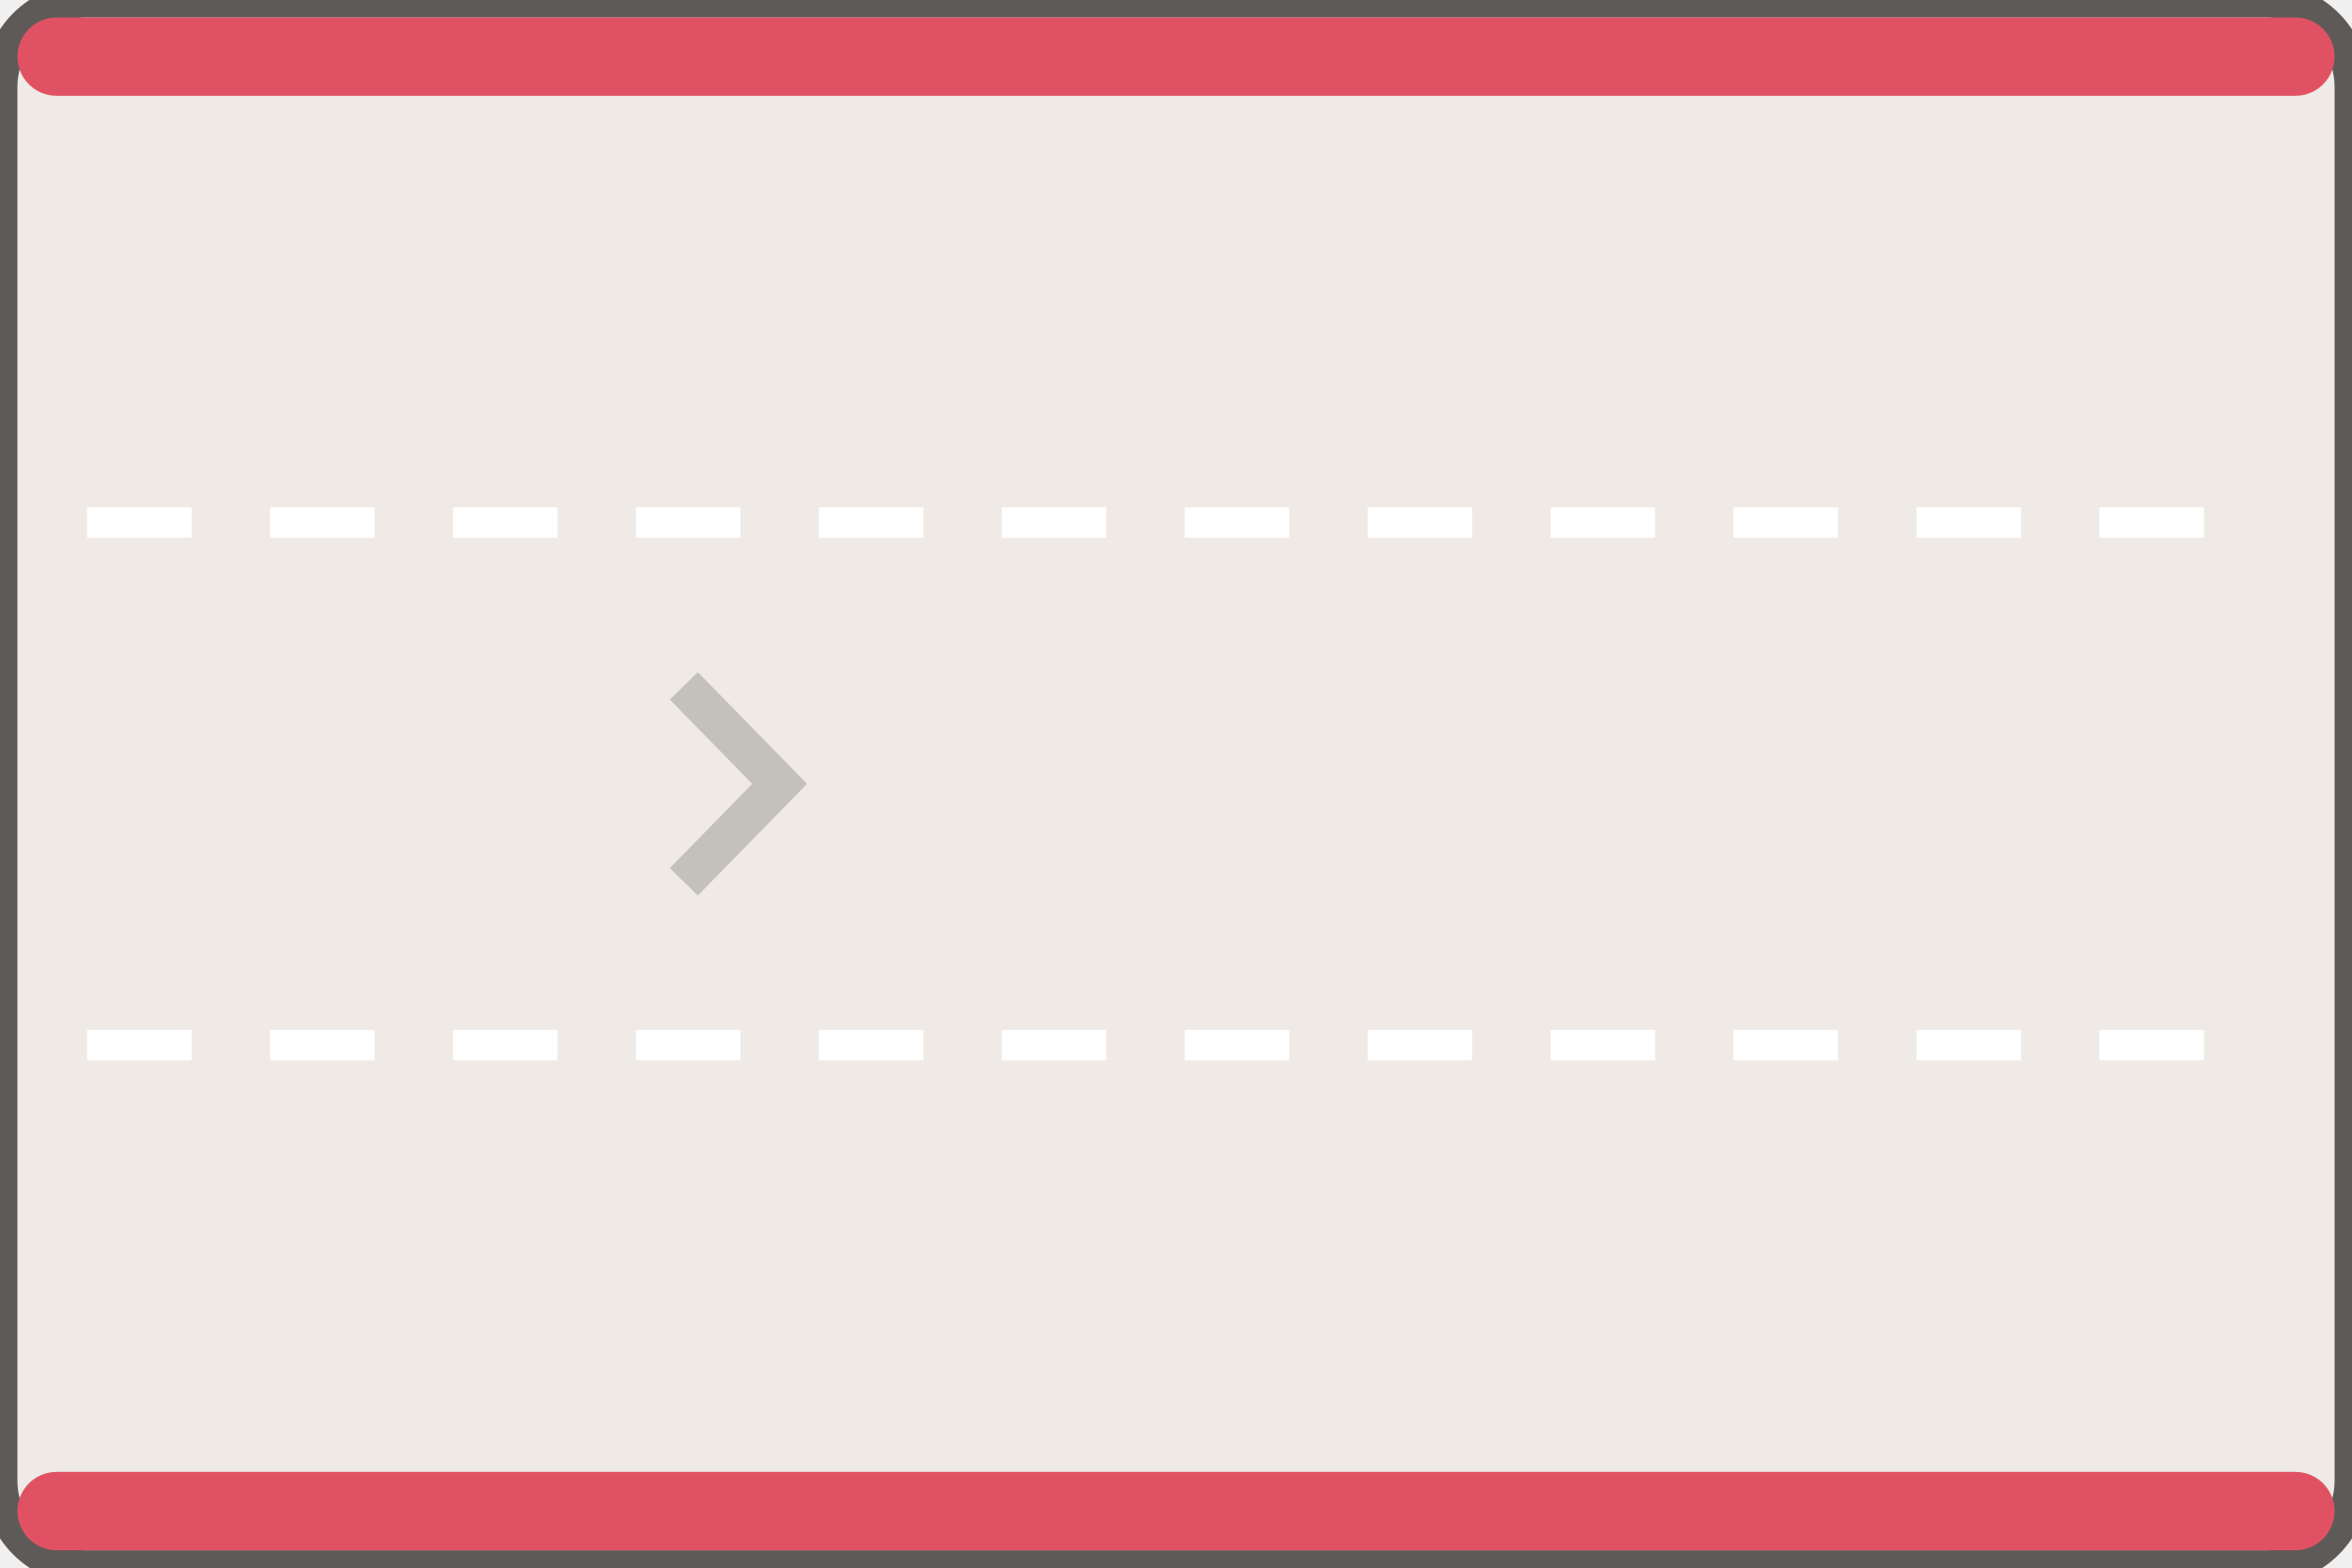
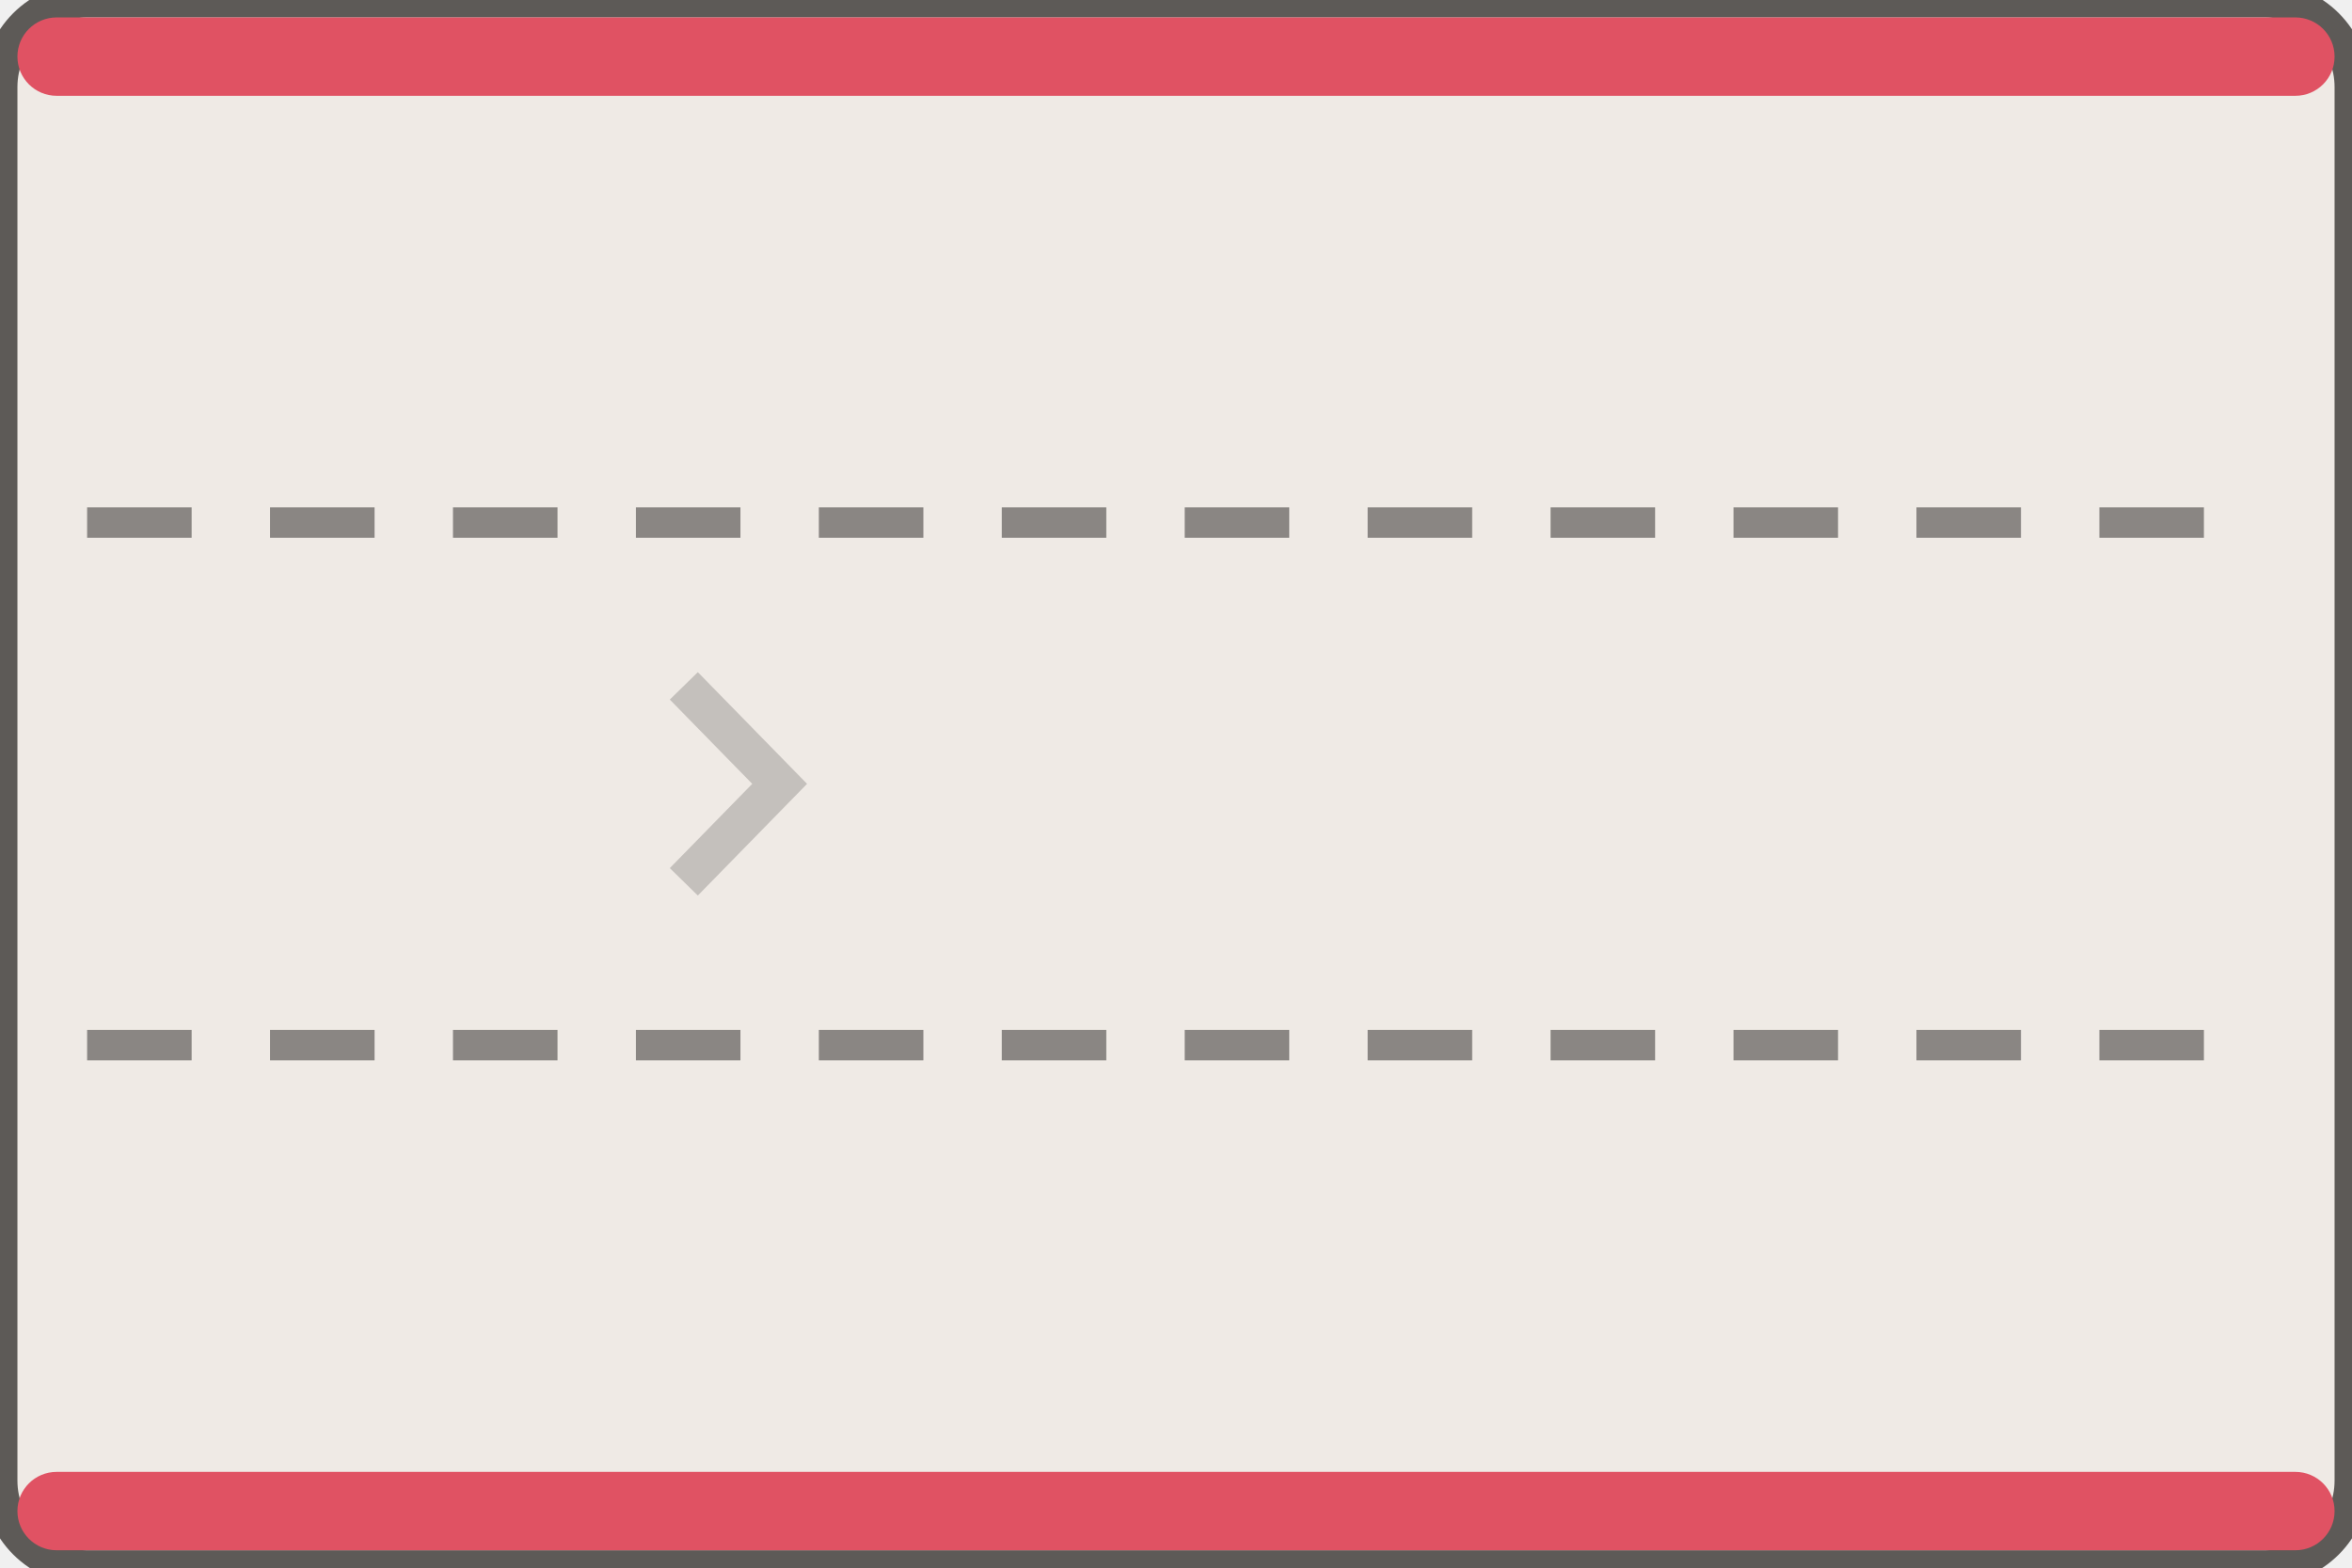
<svg xmlns="http://www.w3.org/2000/svg" width="54" height="36" viewBox="-27.0 -18.0 54 36">
  <rect x="-27.00" y="-18.00" width="54.00" height="36.00" rx="2.00" fill="#efeae5" stroke="#5d5a57" stroke-width="0.8" />
  <rect x="-26.60" y="-17.60" width="53.20" height="1.80" rx="0.90" fill="#e05263" stroke="none" stroke-width="0.8" />
  <rect x="-26.60" y="15.80" width="53.20" height="1.80" rx="0.90" fill="#e05263" stroke="none" stroke-width="0.8" />
-   <line x1="-25.00" y1="-6.00" x2="25.00" y2="-6.00" stroke="#ffffff" stroke-width="0.7" stroke-dasharray="2.4,1.8" />
-   <line x1="-25.00" y1="6.00" x2="25.00" y2="6.00" stroke="#ffffff" stroke-width="0.7" stroke-dasharray="2.4,1.8" />
+   <line x1="-25.00" y1="-6.00" x2="25.00" y2="-6.00" stroke="#8a8683" stroke-width="0.7" stroke-dasharray="2.4,1.8" />
+   <line x1="-25.00" y1="6.00" x2="25.00" y2="6.00" stroke="#8a8683" stroke-width="0.7" stroke-dasharray="2.4,1.8" />
  <path d="M -11.30 -2.25 L -9.10 0.00 L -11.30 2.25" fill="none" stroke="rgba(0,0,0,.18)" stroke-width="0.9" />
</svg>
